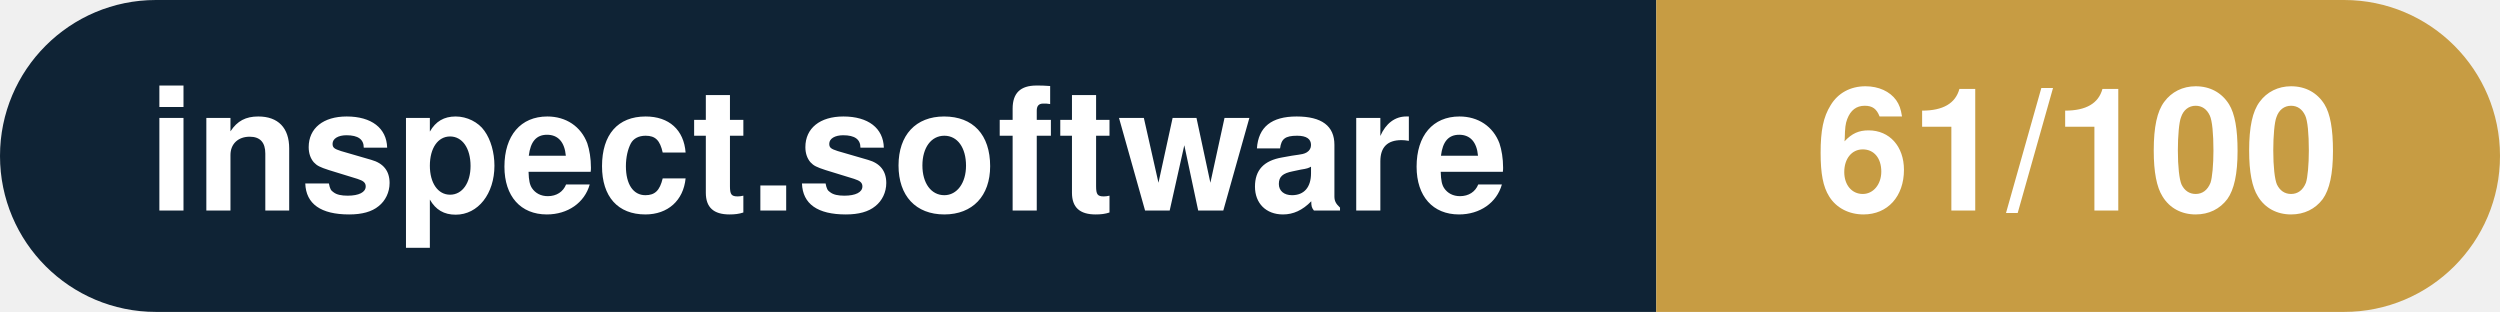
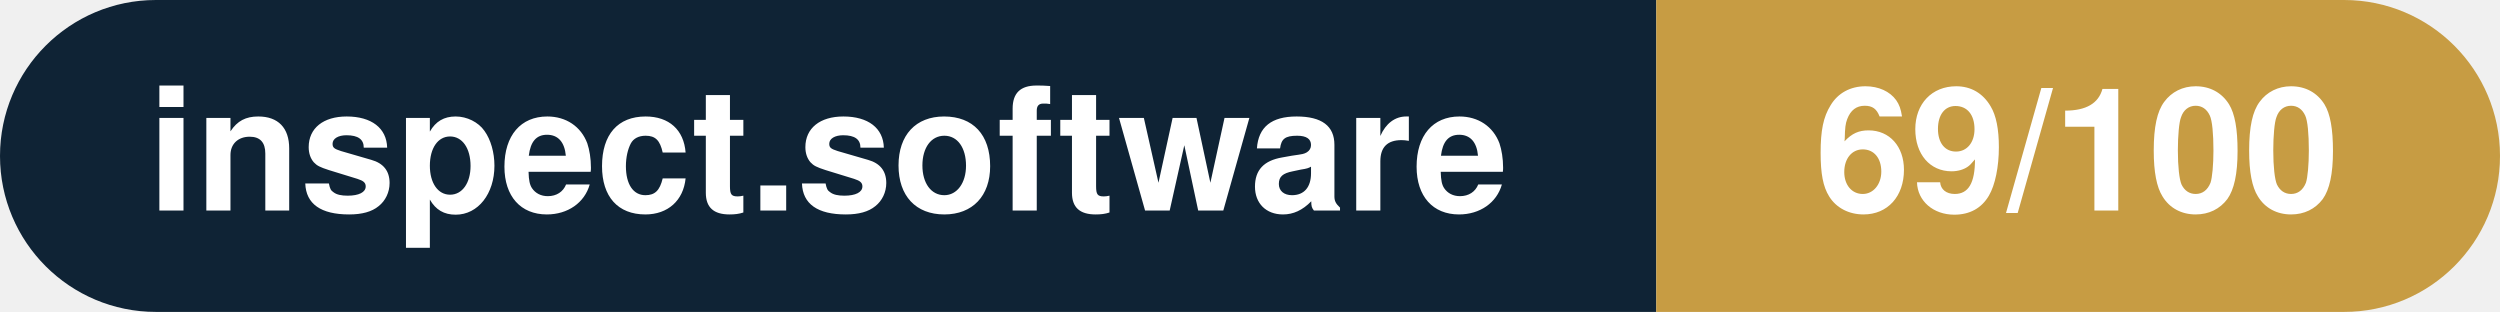
- <svg xmlns="http://www.w3.org/2000/svg" width="160.3" height="20" viewBox="0 0 160.3 20" role="img" aria-label="inspect.software: 61/100">
+ <svg xmlns="http://www.w3.org/2000/svg" width="160.3" height="20" viewBox="0 0 160.3 20" role="img" aria-label="inspect.software: 69/100">
  <clipPath id="rnd">
    <rect width="160.3" height="20" rx="10.0" fill="#fff" />
  </clipPath>
  <g clip-path="url(#rnd)">
    <rect width="106.2" height="20" fill="#0f2335" />
    <rect x="106.2" width="54.1" height="20" fill="#c79c43" />
  </g>
  <g fill="#fff" text-anchor="middle" font-family="Helvetica Neue,Helvetica,Arial,sans-serif" font-size="11">
    <text x="53.1" y="13.5" font-weight="600">inspect.software</text>
-     <text x="133.2" y="13.5" font-weight="700">61/100</text>
+     <text x="133.2" y="13.5" font-weight="700">69/100</text>
  </g>
</svg>
